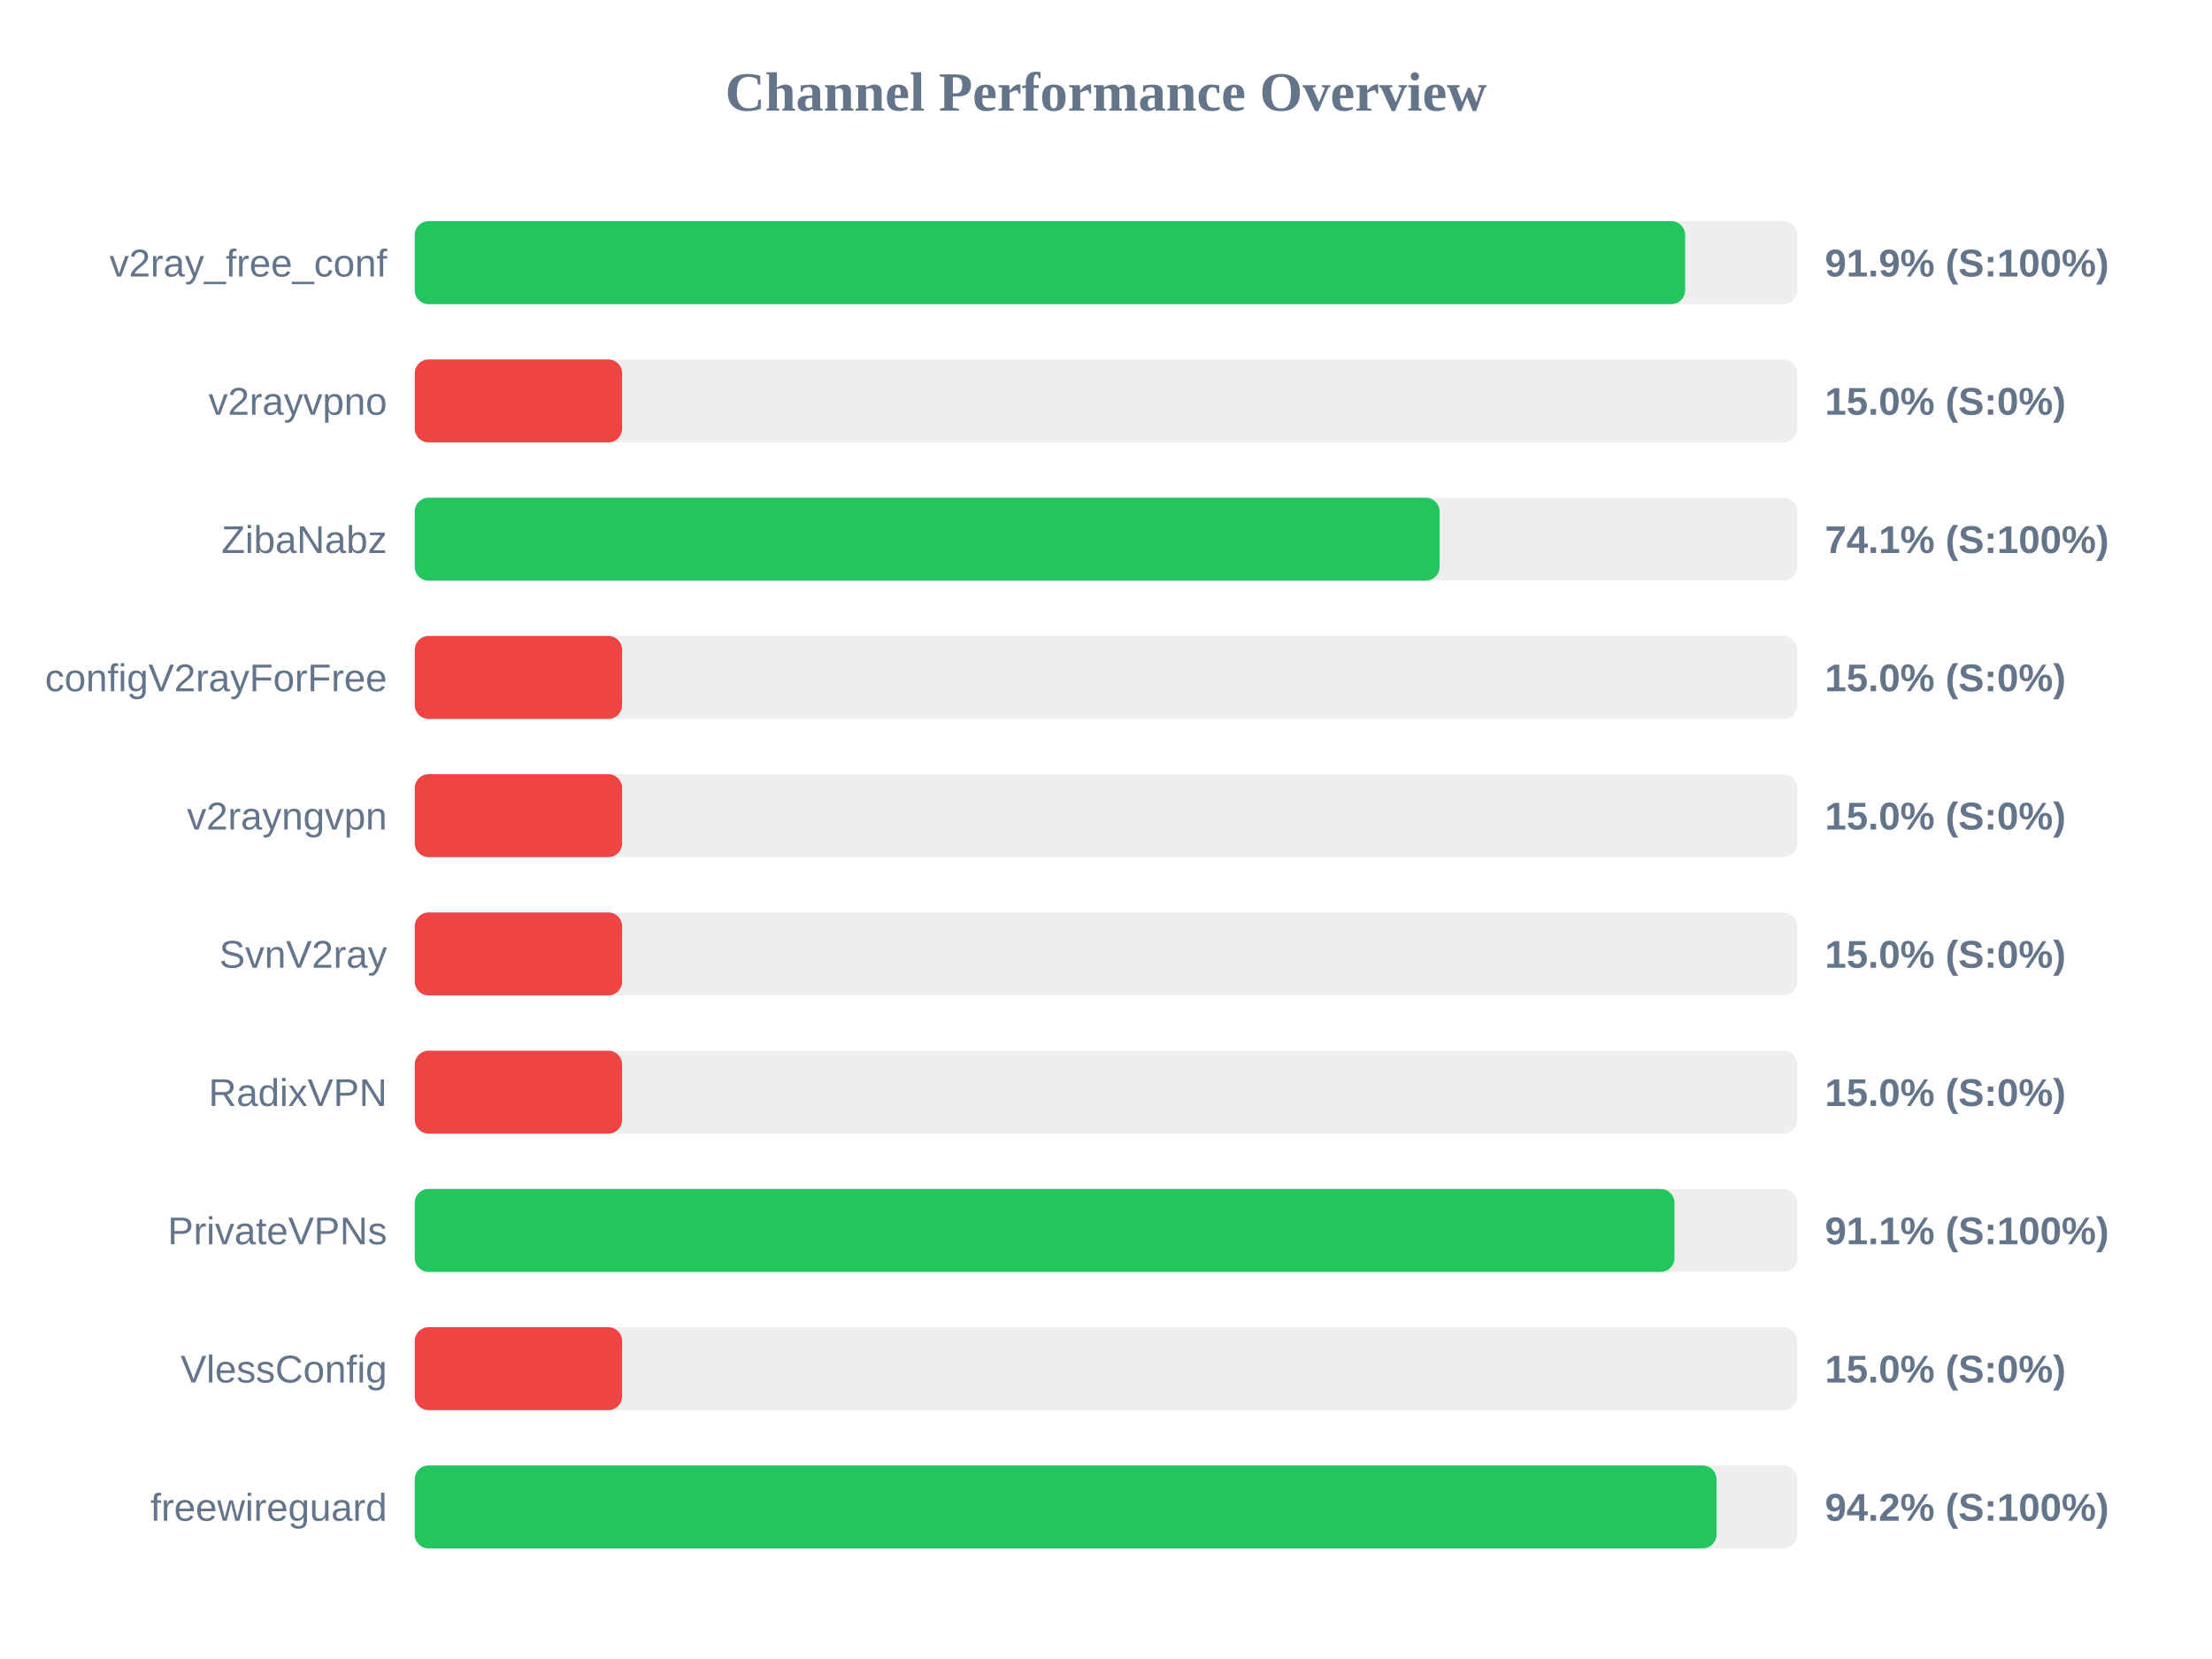
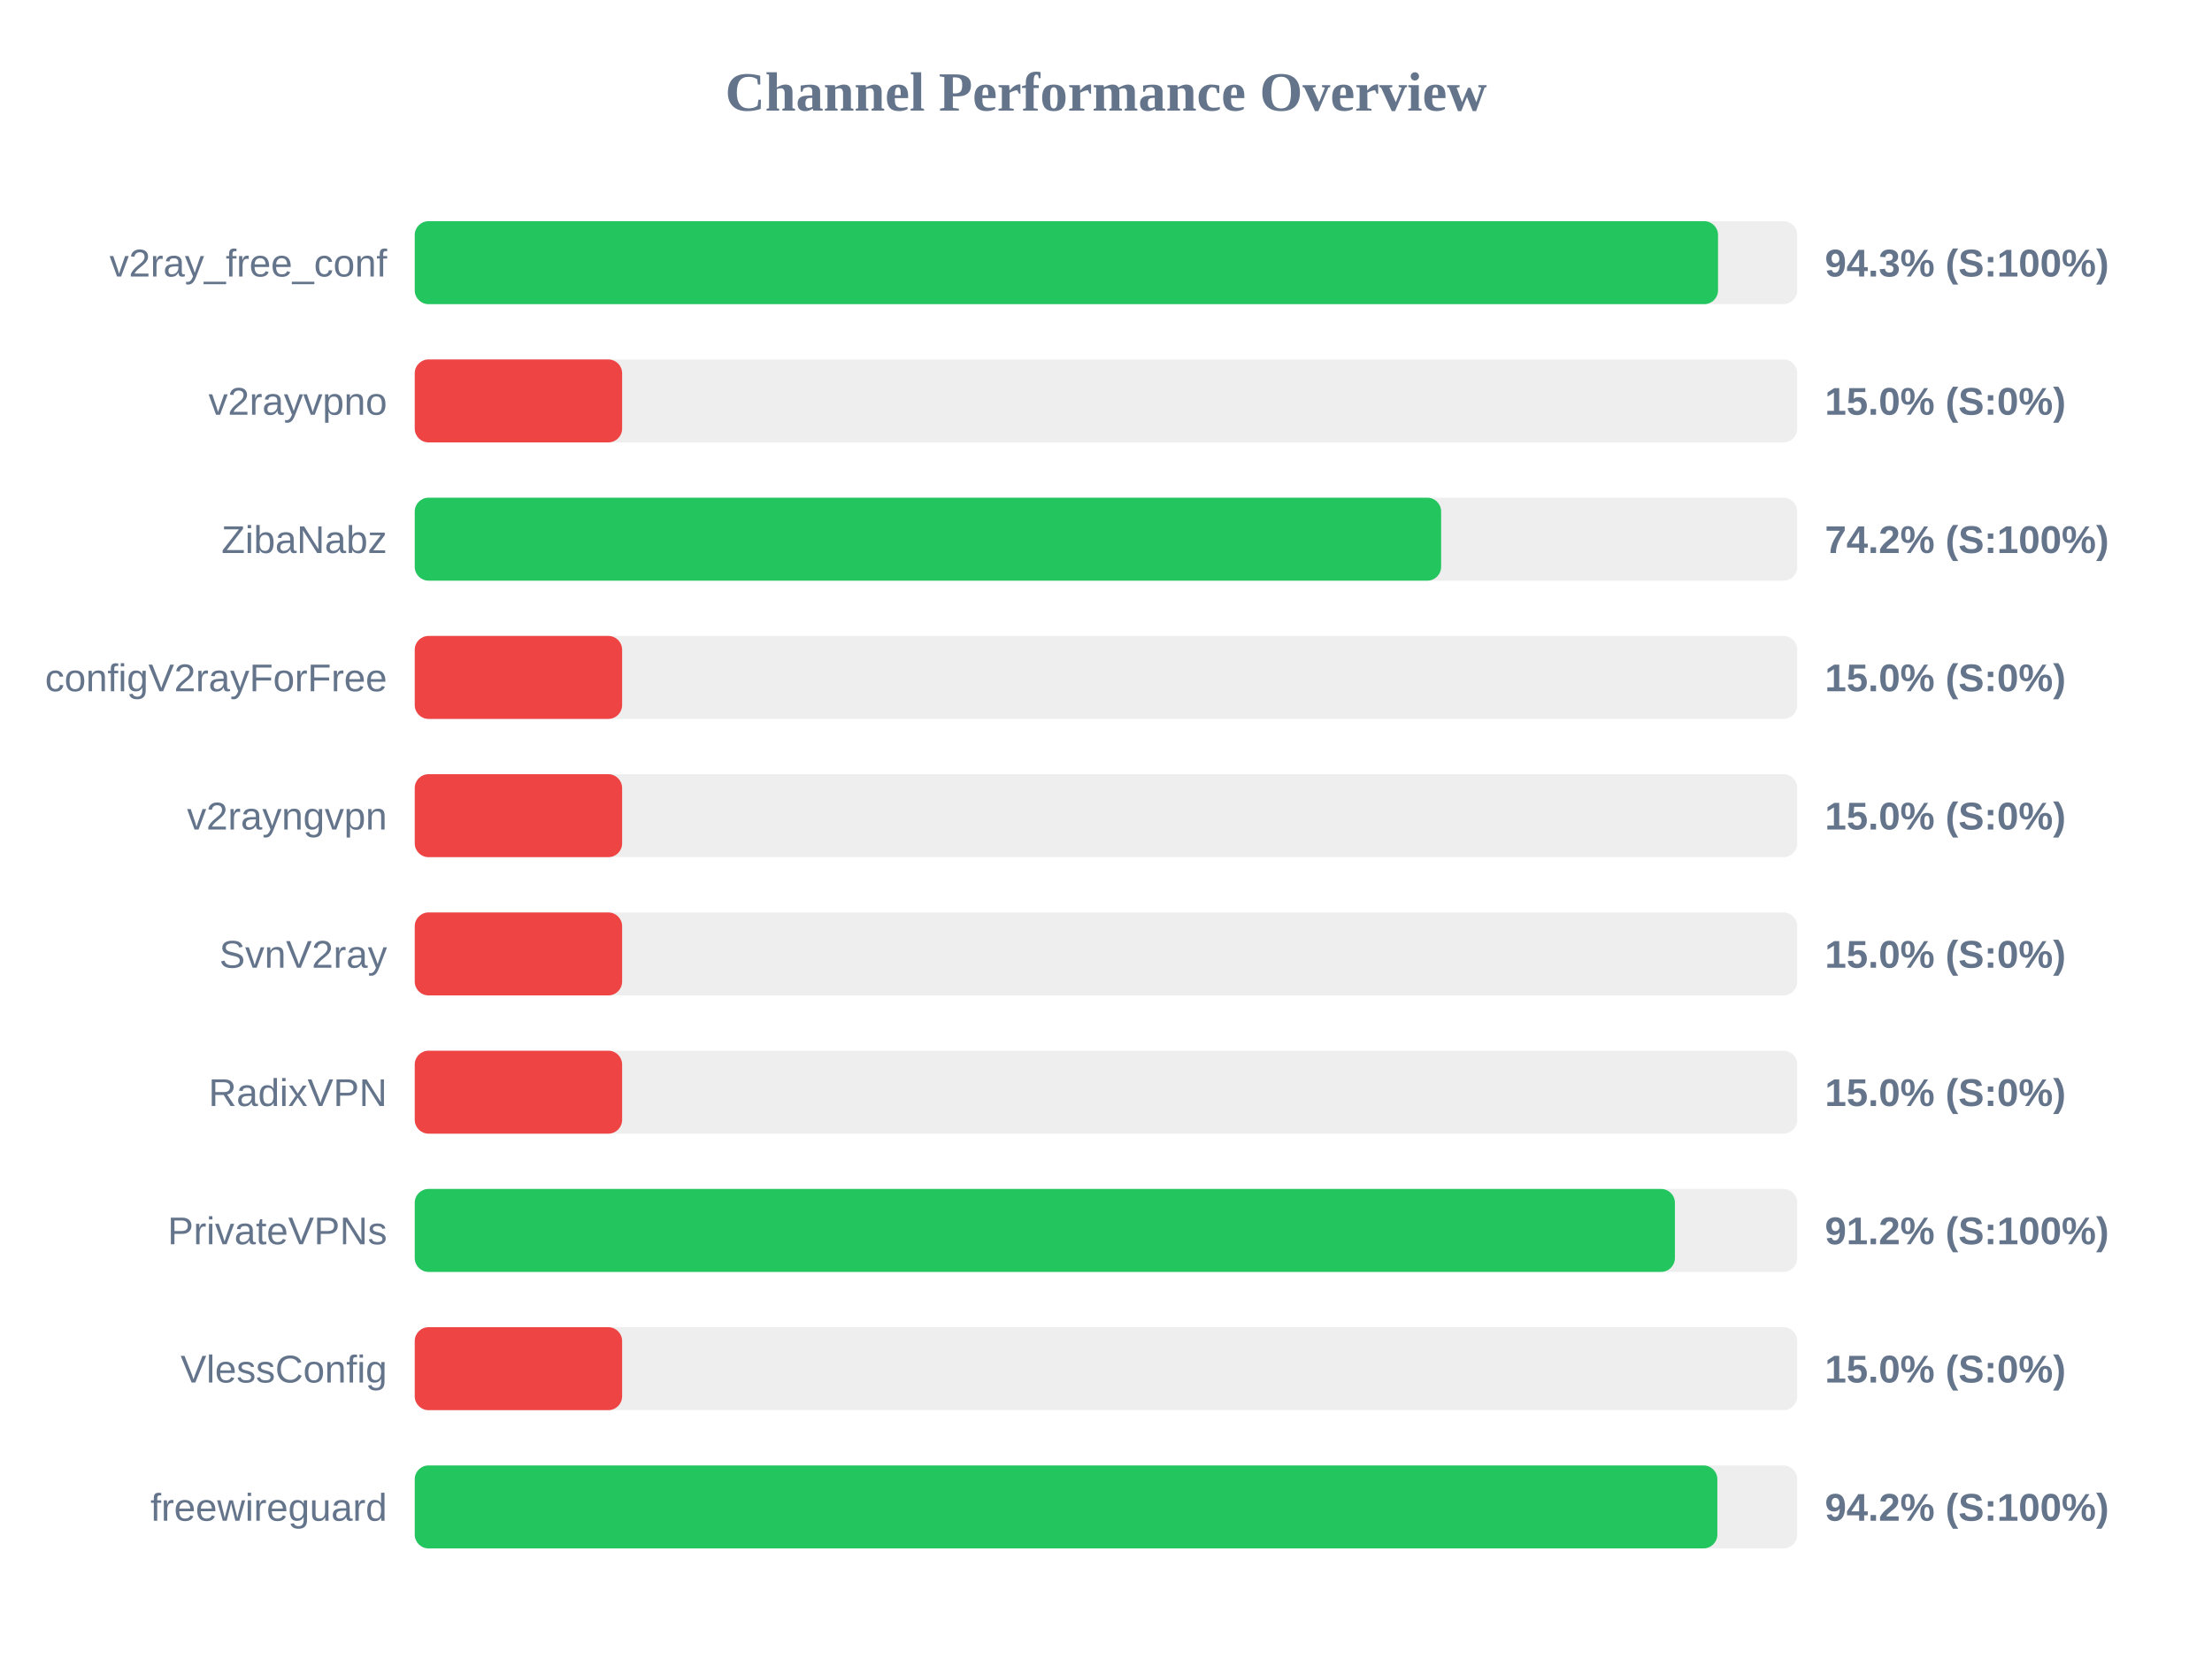
<svg xmlns="http://www.w3.org/2000/svg" width="800" height="600" version="1.1">
  <style>
        .row { font: 14px Arial; fill: #64748b; }
        .score { font: bold 14px Arial; fill: #64748b; }
    </style>
  <text x="400" y="40" text-anchor="middle" font-size="20px" font-weight="bold" fill="#64748b">Channel Performance Overview</text>
  <rect x="150" y="80" width="500" height="30" fill="#eee" rx="5" />
-   <rect x="150" y="80" width="459.45" height="30" fill="#22c55e" rx="5" />
+   <rect x="150" y="80" width="471.35" height="30" fill="#22c55e" rx="5" />
  <text x="140" y="100" text-anchor="end" class="row">v2ray_free_conf</text>
-   <text x="660" y="100" text-anchor="start" class="score">91.9% (S:100%)</text>
+   <text x="660" y="100" text-anchor="start" class="score">94.3% (S:100%)</text>
  <rect x="150" y="130" width="500" height="30" fill="#eee" rx="5" />
  <rect x="150" y="130" width="75.0" height="30" fill="#ef4444" rx="5" />
  <text x="140" y="150" text-anchor="end" class="row">v2rayvpno</text>
  <text x="660" y="150" text-anchor="start" class="score">15.0% (S:0%)</text>
  <rect x="150" y="180" width="500" height="30" fill="#eee" rx="5" />
-   <rect x="150" y="180" width="370.65" height="30" fill="#22c55e" rx="5" />
+   <rect x="150" y="180" width="371.2" height="30" fill="#22c55e" rx="5" />
  <text x="140" y="200" text-anchor="end" class="row">ZibaNabz</text>
-   <text x="660" y="200" text-anchor="start" class="score">74.1% (S:100%)</text>
+   <text x="660" y="200" text-anchor="start" class="score">74.2% (S:100%)</text>
  <rect x="150" y="230" width="500" height="30" fill="#eee" rx="5" />
  <rect x="150" y="230" width="75.0" height="30" fill="#ef4444" rx="5" />
  <text x="140" y="250" text-anchor="end" class="row">configV2rayForFree</text>
  <text x="660" y="250" text-anchor="start" class="score">15.0% (S:0%)</text>
  <rect x="150" y="280" width="500" height="30" fill="#eee" rx="5" />
  <rect x="150" y="280" width="75.0" height="30" fill="#ef4444" rx="5" />
  <text x="140" y="300" text-anchor="end" class="row">v2rayngvpn</text>
  <text x="660" y="300" text-anchor="start" class="score">15.0% (S:0%)</text>
  <rect x="150" y="330" width="500" height="30" fill="#eee" rx="5" />
  <rect x="150" y="330" width="75.0" height="30" fill="#ef4444" rx="5" />
  <text x="140" y="350" text-anchor="end" class="row">SvnV2ray</text>
  <text x="660" y="350" text-anchor="start" class="score">15.0% (S:0%)</text>
  <rect x="150" y="380" width="500" height="30" fill="#eee" rx="5" />
  <rect x="150" y="380" width="75.0" height="30" fill="#ef4444" rx="5" />
  <text x="140" y="400" text-anchor="end" class="row">RadixVPN</text>
  <text x="660" y="400" text-anchor="start" class="score">15.0% (S:0%)</text>
  <rect x="150" y="430" width="500" height="30" fill="#eee" rx="5" />
-   <rect x="150" y="430" width="455.6" height="30" fill="#22c55e" rx="5" />
+   <rect x="150" y="430" width="455.75" height="30" fill="#22c55e" rx="5" />
  <text x="140" y="450" text-anchor="end" class="row">PrivateVPNs</text>
-   <text x="660" y="450" text-anchor="start" class="score">91.1% (S:100%)</text>
+   <text x="660" y="450" text-anchor="start" class="score">91.2% (S:100%)</text>
  <rect x="150" y="480" width="500" height="30" fill="#eee" rx="5" />
  <rect x="150" y="480" width="75.0" height="30" fill="#ef4444" rx="5" />
  <text x="140" y="500" text-anchor="end" class="row">VlessConfig</text>
  <text x="660" y="500" text-anchor="start" class="score">15.0% (S:0%)</text>
  <rect x="150" y="530" width="500" height="30" fill="#eee" rx="5" />
-   <rect x="150" y="530" width="470.8" height="30" fill="#22c55e" rx="5" />
+   <rect x="150" y="530" width="471.1" height="30" fill="#22c55e" rx="5" />
  <text x="140" y="550" text-anchor="end" class="row">freewireguard</text>
  <text x="660" y="550" text-anchor="start" class="score">94.2% (S:100%)</text>
</svg>
